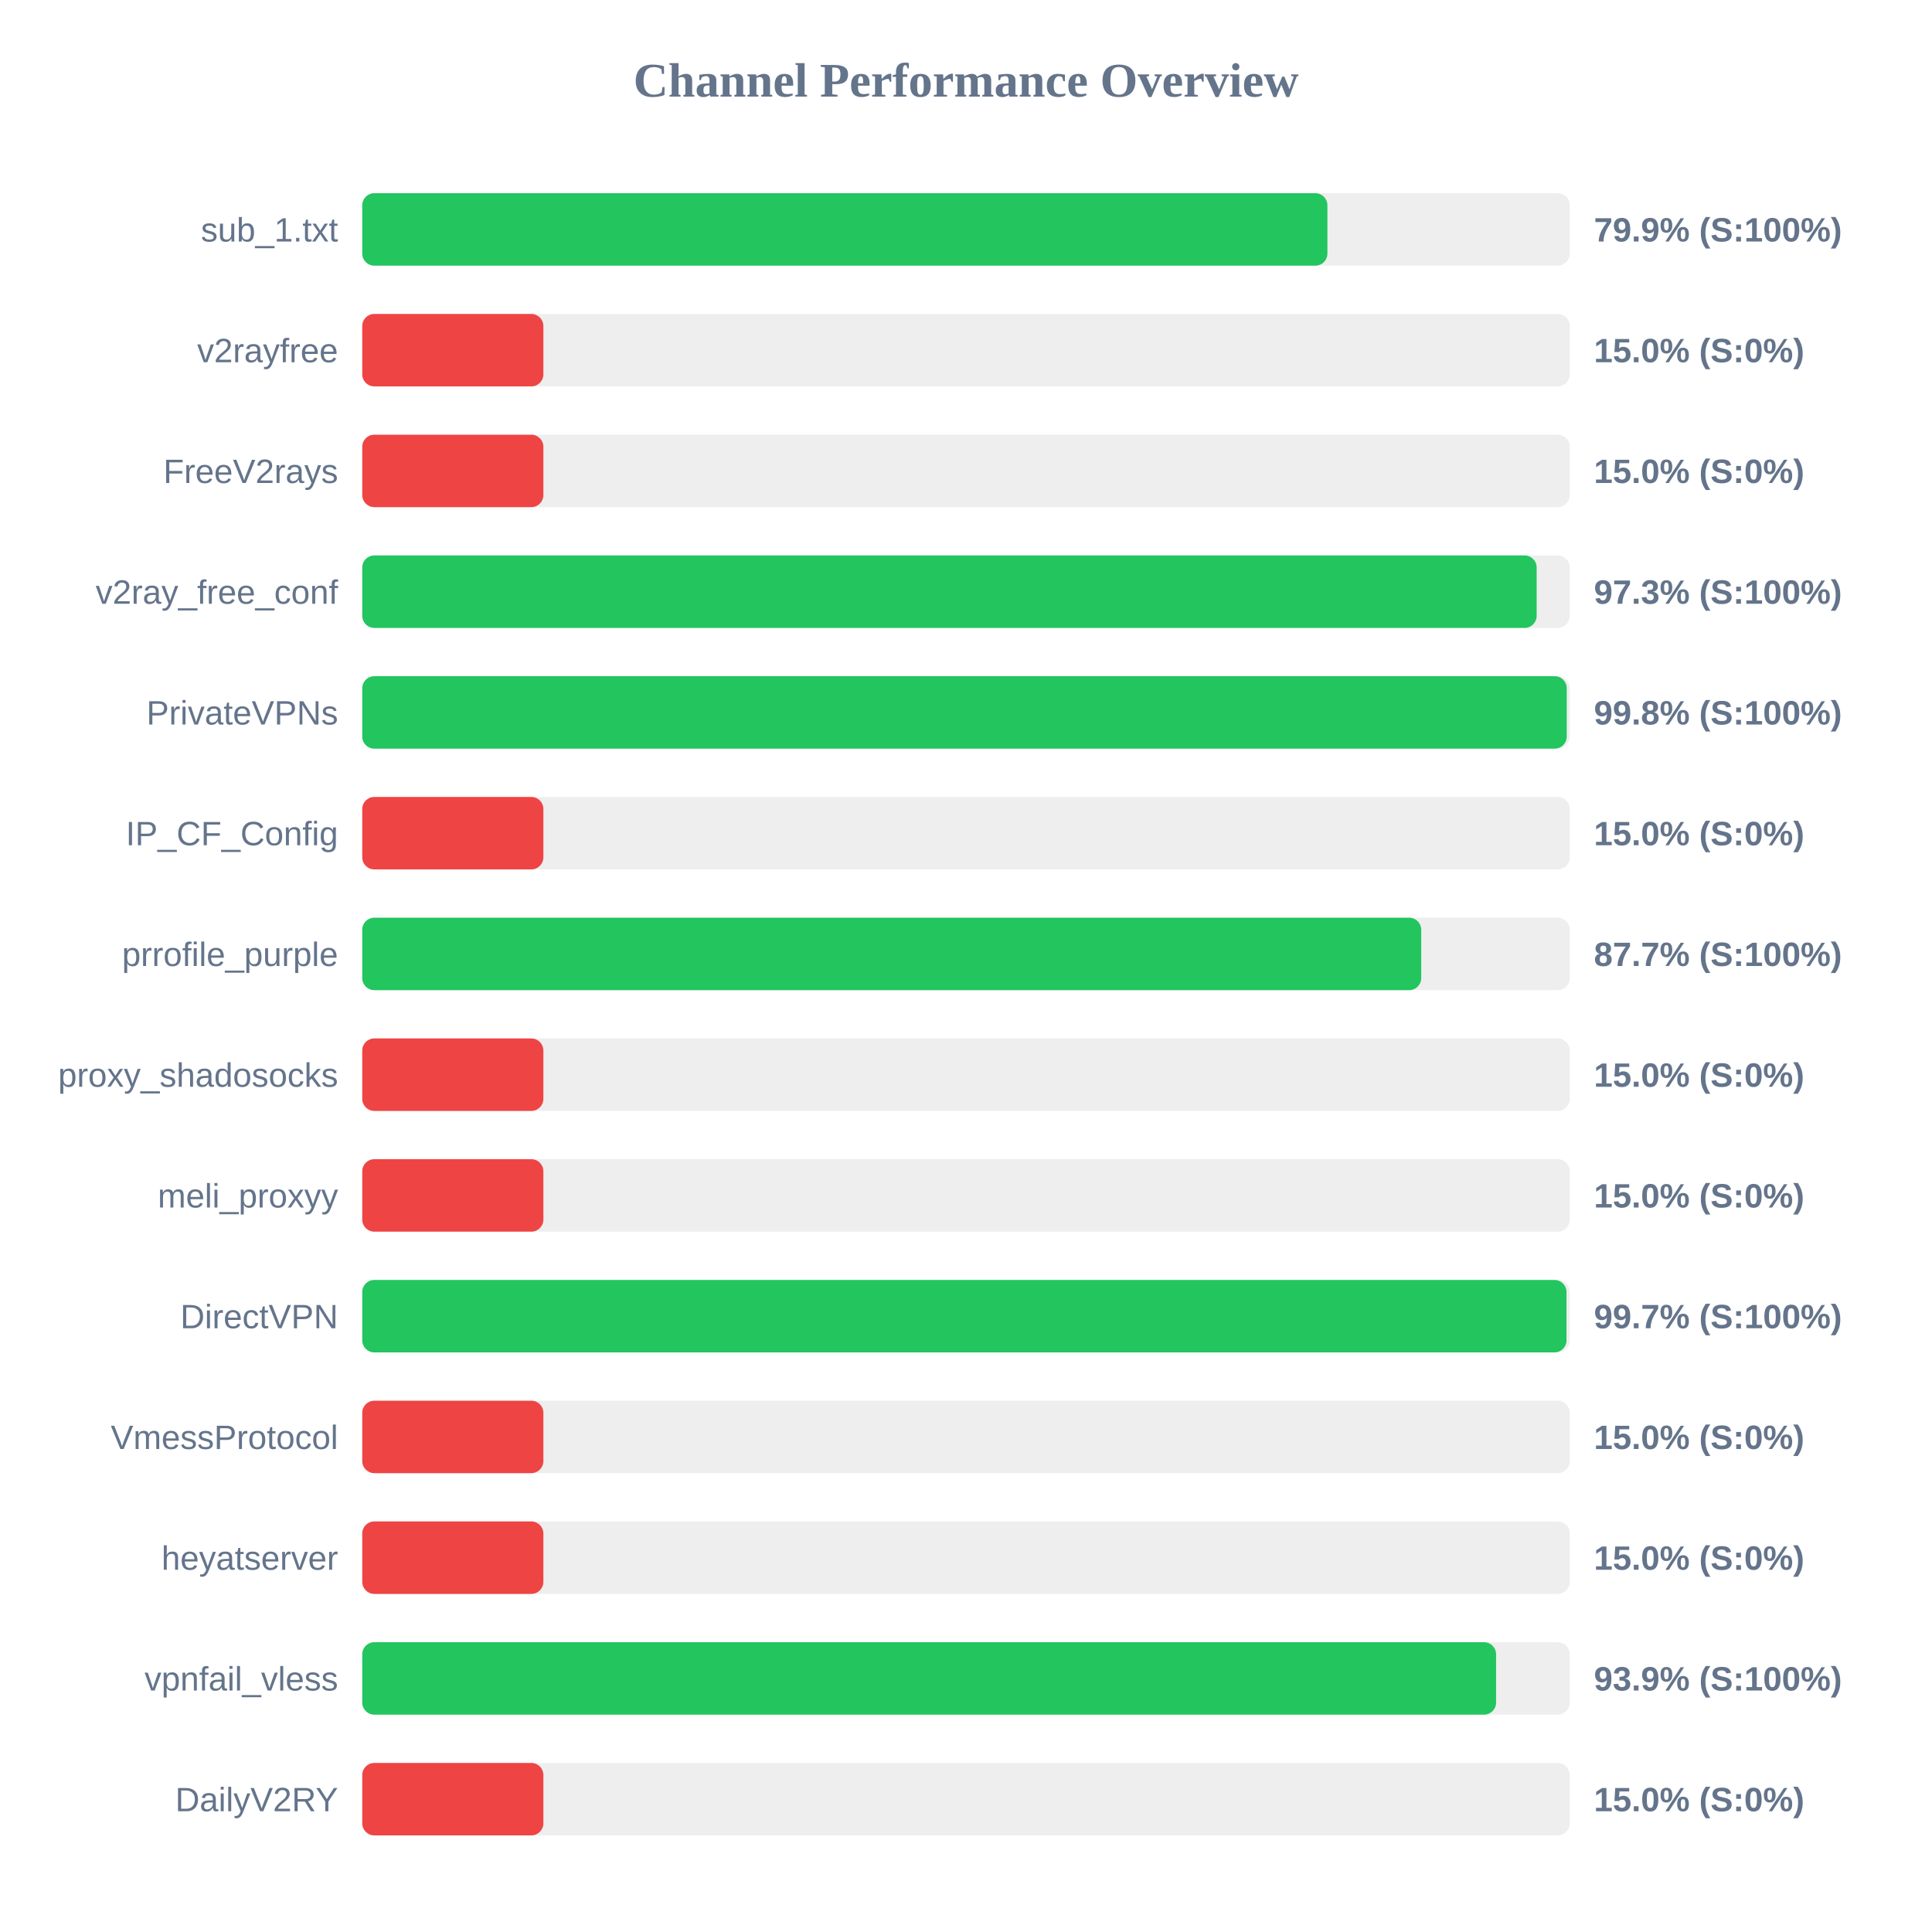
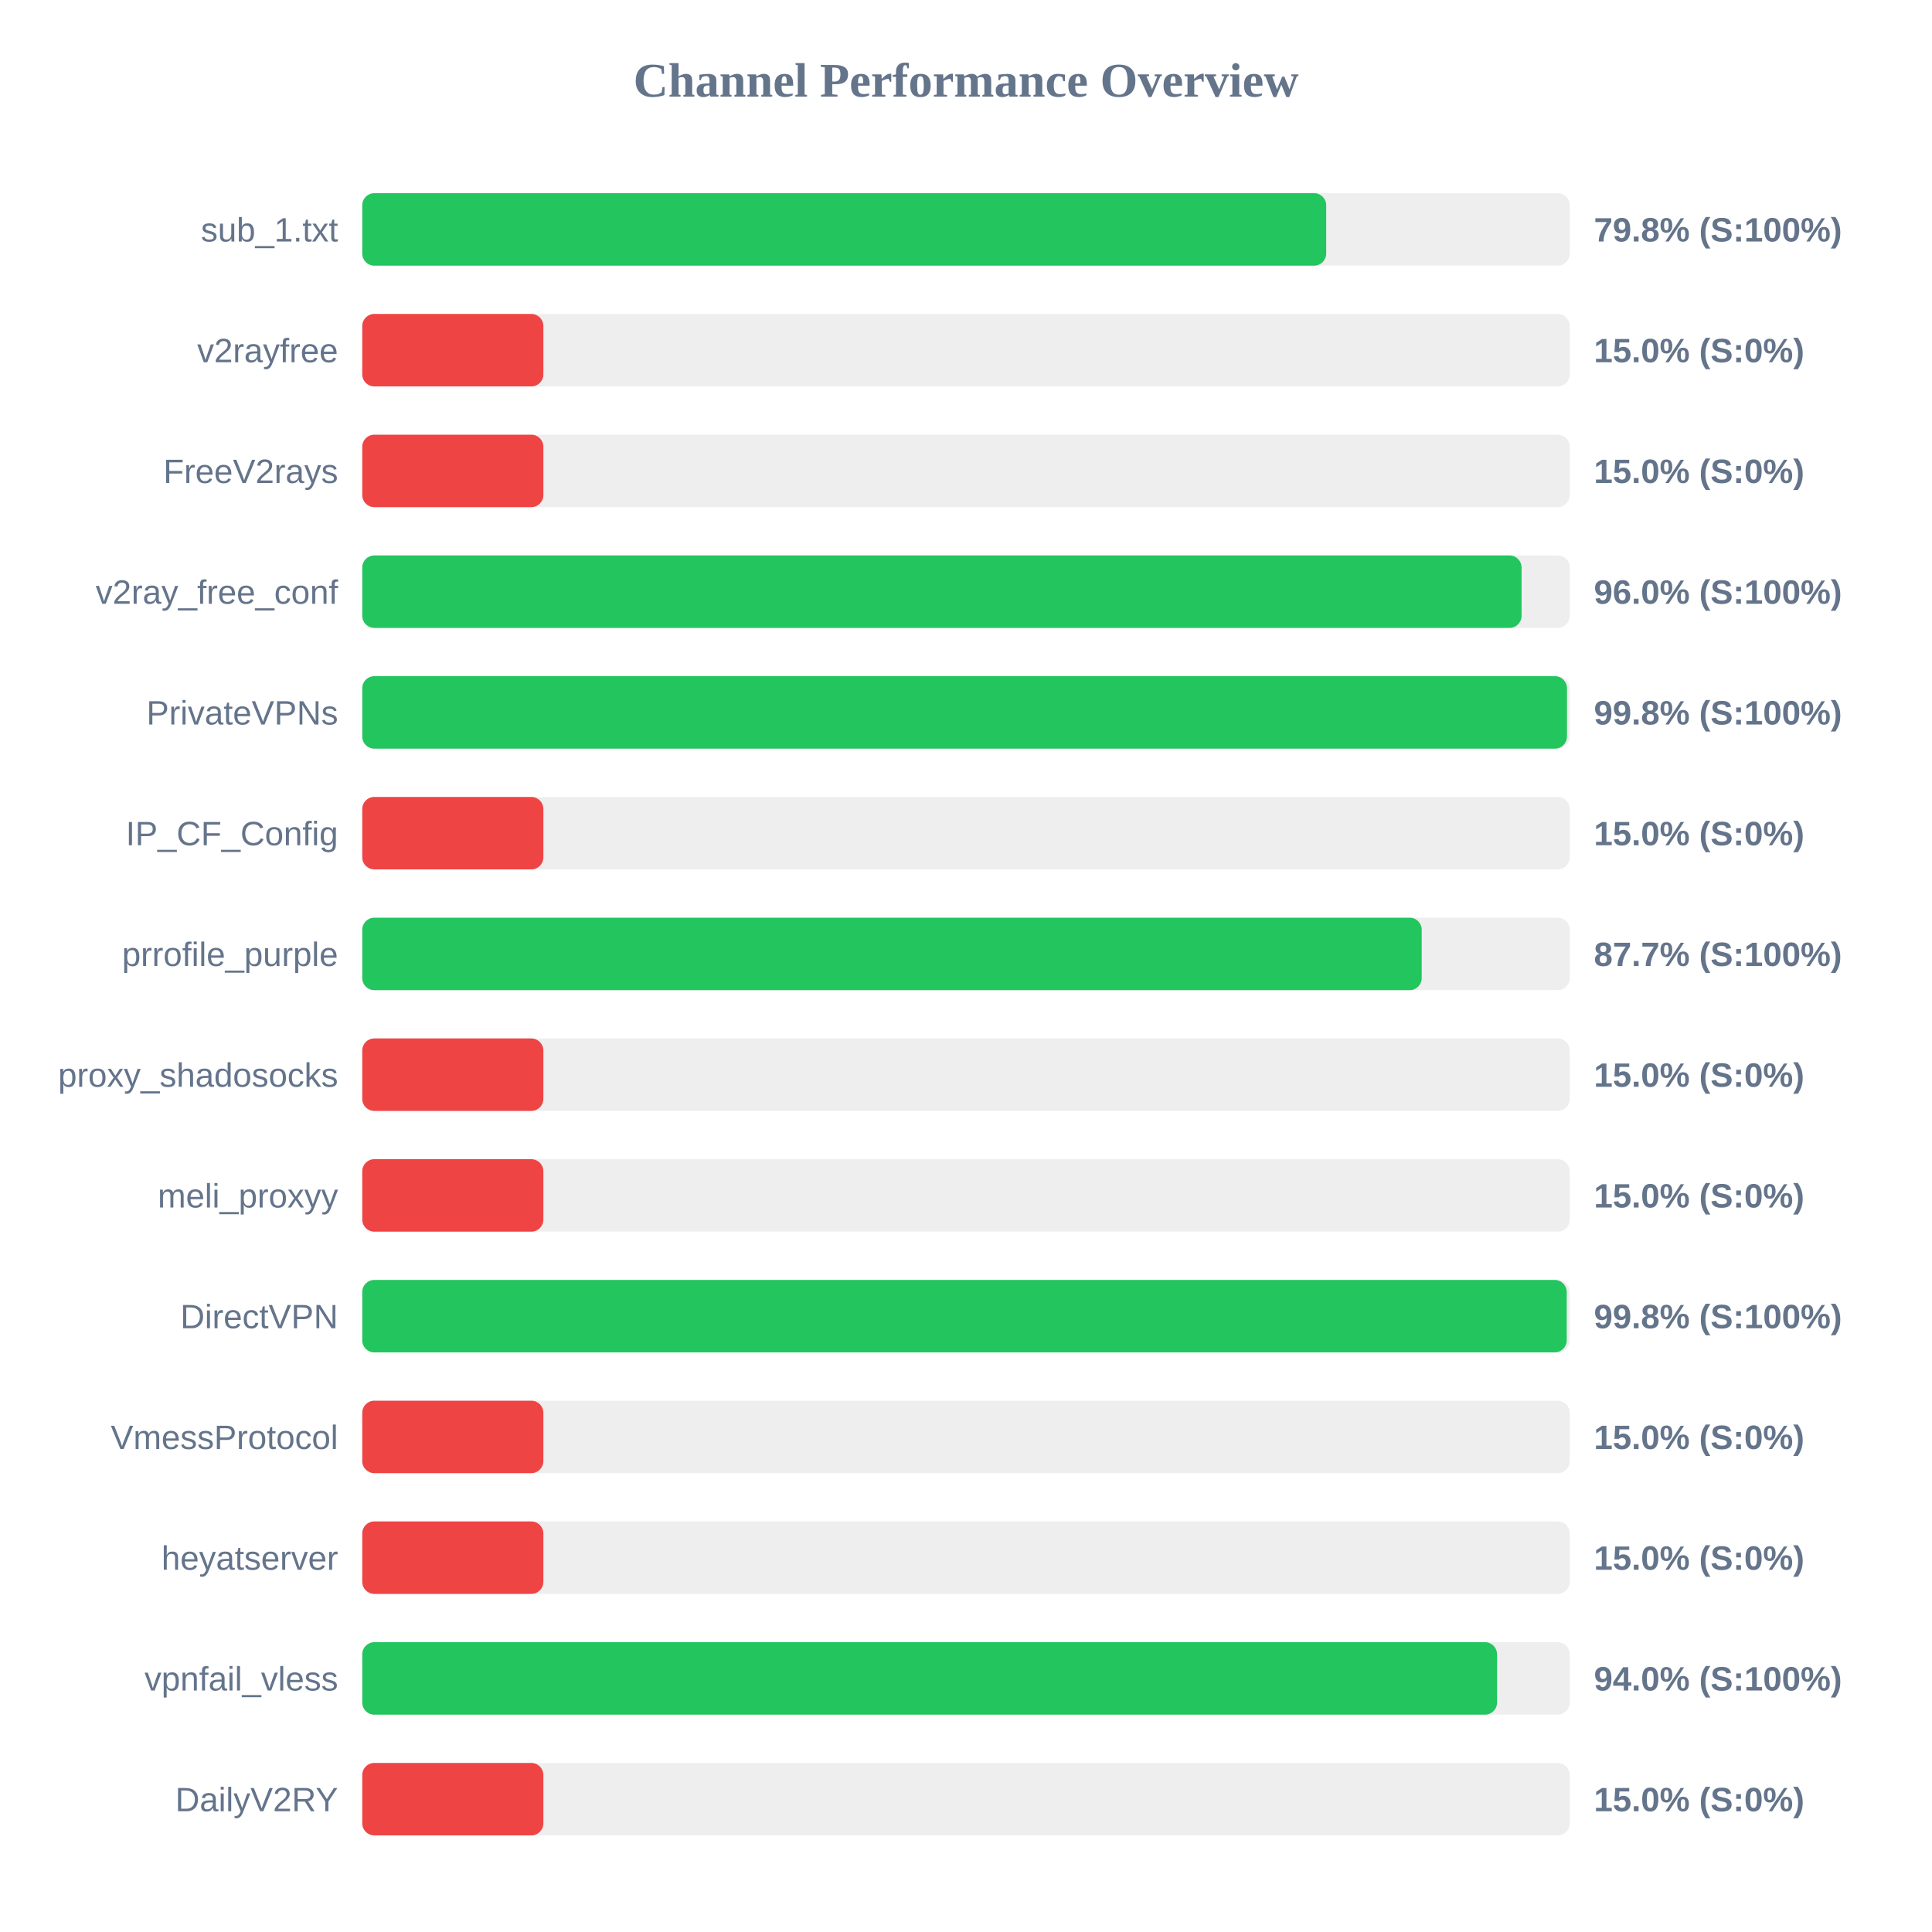
<svg xmlns="http://www.w3.org/2000/svg" width="800" height="800" version="1.1">
  <style>
        .row { font: 14px Arial; fill: #64748b; }
        .score { font: bold 14px Arial; fill: #64748b; }
    </style>
  <text x="400" y="40" text-anchor="middle" font-size="20px" font-weight="bold" fill="#64748b">Channel Performance Overview</text>
  <rect x="150" y="80" width="500" height="30" fill="#eee" rx="5" />
-   <rect x="150" y="80" width="399.65" height="30" fill="#22c55e" rx="5" />
+   <rect x="150" y="80" width="399.15" height="30" fill="#22c55e" rx="5" />
  <text x="140" y="100" text-anchor="end" class="row">sub_1.txt</text>
-   <text x="660" y="100" text-anchor="start" class="score">79.9% (S:100%)</text>
+   <text x="660" y="100" text-anchor="start" class="score">79.8% (S:100%)</text>
  <rect x="150" y="130" width="500" height="30" fill="#eee" rx="5" />
  <rect x="150" y="130" width="75.0" height="30" fill="#ef4444" rx="5" />
  <text x="140" y="150" text-anchor="end" class="row">v2rayfree</text>
  <text x="660" y="150" text-anchor="start" class="score">15.0% (S:0%)</text>
  <rect x="150" y="180" width="500" height="30" fill="#eee" rx="5" />
  <rect x="150" y="180" width="75.0" height="30" fill="#ef4444" rx="5" />
  <text x="140" y="200" text-anchor="end" class="row">FreeV2rays</text>
  <text x="660" y="200" text-anchor="start" class="score">15.0% (S:0%)</text>
  <rect x="150" y="230" width="500" height="30" fill="#eee" rx="5" />
-   <rect x="150" y="230" width="486.3" height="30" fill="#22c55e" rx="5" />
+   <rect x="150" y="230" width="480.05" height="30" fill="#22c55e" rx="5" />
  <text x="140" y="250" text-anchor="end" class="row">v2ray_free_conf</text>
-   <text x="660" y="250" text-anchor="start" class="score">97.3% (S:100%)</text>
+   <text x="660" y="250" text-anchor="start" class="score">96.0% (S:100%)</text>
  <rect x="150" y="280" width="500" height="30" fill="#eee" rx="5" />
-   <rect x="150" y="280" width="498.75" height="30" fill="#22c55e" rx="5" />
+   <rect x="150" y="280" width="498.85" height="30" fill="#22c55e" rx="5" />
  <text x="140" y="300" text-anchor="end" class="row">PrivateVPNs</text>
  <text x="660" y="300" text-anchor="start" class="score">99.8% (S:100%)</text>
  <rect x="150" y="330" width="500" height="30" fill="#eee" rx="5" />
  <rect x="150" y="330" width="75.0" height="30" fill="#ef4444" rx="5" />
  <text x="140" y="350" text-anchor="end" class="row">IP_CF_Config</text>
  <text x="660" y="350" text-anchor="start" class="score">15.0% (S:0%)</text>
  <rect x="150" y="380" width="500" height="30" fill="#eee" rx="5" />
-   <rect x="150" y="380" width="438.5" height="30" fill="#22c55e" rx="5" />
+   <rect x="150" y="380" width="438.7" height="30" fill="#22c55e" rx="5" />
  <text x="140" y="400" text-anchor="end" class="row">prrofile_purple</text>
  <text x="660" y="400" text-anchor="start" class="score">87.7% (S:100%)</text>
  <rect x="150" y="430" width="500" height="30" fill="#eee" rx="5" />
  <rect x="150" y="430" width="75.0" height="30" fill="#ef4444" rx="5" />
  <text x="140" y="450" text-anchor="end" class="row">proxy_shadosocks</text>
  <text x="660" y="450" text-anchor="start" class="score">15.0% (S:0%)</text>
  <rect x="150" y="480" width="500" height="30" fill="#eee" rx="5" />
  <rect x="150" y="480" width="75.0" height="30" fill="#ef4444" rx="5" />
  <text x="140" y="500" text-anchor="end" class="row">meli_proxyy</text>
  <text x="660" y="500" text-anchor="start" class="score">15.0% (S:0%)</text>
  <rect x="150" y="530" width="500" height="30" fill="#eee" rx="5" />
-   <rect x="150" y="530" width="498.65" height="30" fill="#22c55e" rx="5" />
+   <rect x="150" y="530" width="498.75" height="30" fill="#22c55e" rx="5" />
  <text x="140" y="550" text-anchor="end" class="row">DirectVPN</text>
-   <text x="660" y="550" text-anchor="start" class="score">99.7% (S:100%)</text>
+   <text x="660" y="550" text-anchor="start" class="score">99.8% (S:100%)</text>
  <rect x="150" y="580" width="500" height="30" fill="#eee" rx="5" />
  <rect x="150" y="580" width="75.0" height="30" fill="#ef4444" rx="5" />
  <text x="140" y="600" text-anchor="end" class="row">VmessProtocol</text>
  <text x="660" y="600" text-anchor="start" class="score">15.0% (S:0%)</text>
  <rect x="150" y="630" width="500" height="30" fill="#eee" rx="5" />
  <rect x="150" y="630" width="75.0" height="30" fill="#ef4444" rx="5" />
  <text x="140" y="650" text-anchor="end" class="row">heyatserver</text>
  <text x="660" y="650" text-anchor="start" class="score">15.0% (S:0%)</text>
  <rect x="150" y="680" width="500" height="30" fill="#eee" rx="5" />
-   <rect x="150" y="680" width="469.5" height="30" fill="#22c55e" rx="5" />
+   <rect x="150" y="680" width="469.9" height="30" fill="#22c55e" rx="5" />
  <text x="140" y="700" text-anchor="end" class="row">vpnfail_vless</text>
-   <text x="660" y="700" text-anchor="start" class="score">93.9% (S:100%)</text>
+   <text x="660" y="700" text-anchor="start" class="score">94.0% (S:100%)</text>
  <rect x="150" y="730" width="500" height="30" fill="#eee" rx="5" />
  <rect x="150" y="730" width="75.0" height="30" fill="#ef4444" rx="5" />
  <text x="140" y="750" text-anchor="end" class="row">DailyV2RY</text>
  <text x="660" y="750" text-anchor="start" class="score">15.0% (S:0%)</text>
</svg>
